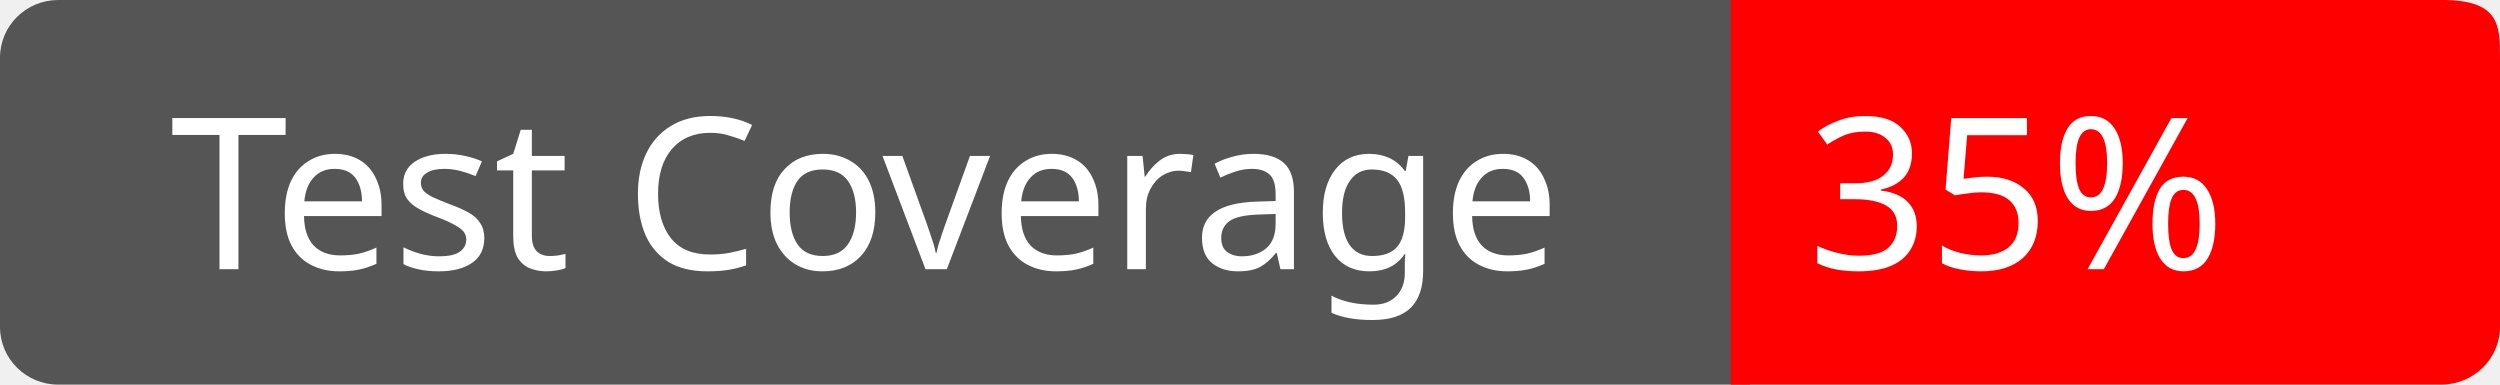
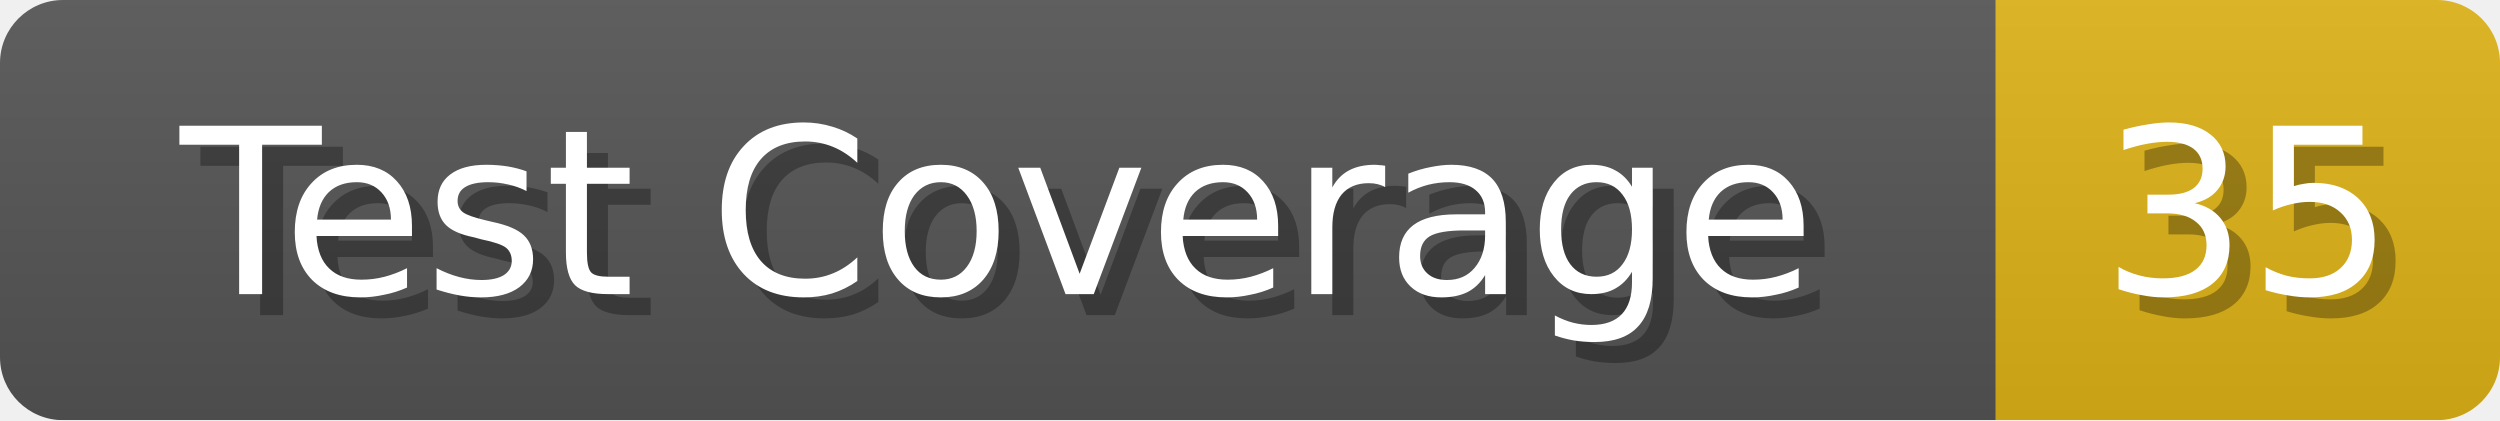
- <svg xmlns="http://www.w3.org/2000/svg" width="130" height="20">
-   <g>
-     <g>
-       <path d="M0,3 C0,1.343 1.355,0 3.027,0 L91,0 L91,20 L3.027,20 C1.355,20 0,18.657 0,17 L0,3 Z" fill="#555" />
-       <text x="45" y="14" fill="#fff" font-family="Verdana" font-size="11" text-anchor="middle">Test Coverage</text>
-     </g>
-     <g transform="translate(90)">
-       <path d="M0 0h37C40 0 40 1.343 40 3v14c0 1.657-1.37 3-3.061 3H0V0z" fill="red" />
-       <text fill="#FFFFFF" font-family="Verdana" font-size="11">
-         <tspan x="4" y="14">35%</tspan>
-       </text>
-     </g>
+ <svg xmlns="http://www.w3.org/2000/svg" width="119" height="20">
+   <linearGradient id="b" x2="0" y2="100%">
+     <stop offset="0" stop-color="#bbb" stop-opacity=".1" />
+     <stop offset="1" stop-opacity=".1" />
+   </linearGradient>
+   <mask id="anybadge_1">
+     <rect width="119" height="20" rx="3" fill="#fff" />
+   </mask>
+   <g mask="url(#anybadge_1)">
+     <path fill="#555" d="M0 0h95v20H0z" />
+     <path fill="#DFB317" d="M95 0h24v20H95z" />
+     <path fill="url(#b)" d="M0 0h119v20H0z" />
+   </g>
+   <g fill="#fff" text-anchor="middle" font-family="DejaVu Sans,Verdana,Geneva,sans-serif" font-size="11">
+     <text x="48.5" y="15" fill="#010101" fill-opacity=".3">Test Coverage</text>
+     <text x="47.5" y="14">Test Coverage</text>
+   </g>
+   <g fill="#fff" text-anchor="middle" font-family="DejaVu Sans,Verdana,Geneva,sans-serif" font-size="11">
+     <text x="108.0" y="15" fill="#010101" fill-opacity=".3">35</text>
+     <text x="107.0" y="14">35</text>
  </g>
</svg>
